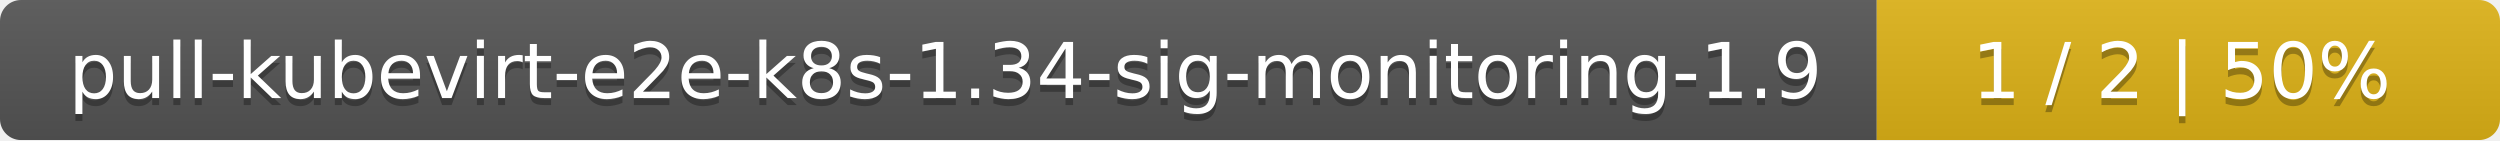
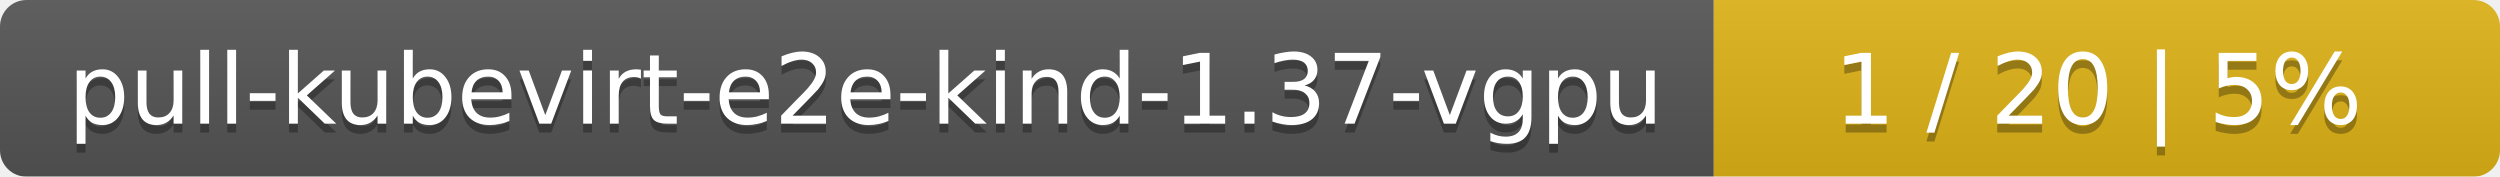
- <svg xmlns="http://www.w3.org/2000/svg" width="357" height="20">
+ <svg xmlns="http://www.w3.org/2000/svg" width="283" height="20">
  <linearGradient id="smooth" x2="0" y2="100%">
    <stop offset="0" stop-color="#bbb" stop-opacity=".1" />
    <stop offset="1" stop-opacity=".1" />
  </linearGradient>
  <mask id="round">
-     <rect width="357" height="20" rx="3" fill="#fff" />
+     <rect width="283" height="20" rx="3" fill="#fff" />
  </mask>
  <g mask="url(#round)">
-     <rect width="268" height="20" fill="#555" />
-     <rect x="268" width="89" height="20" fill="#dfb317" />
-     <rect width="357" height="20" fill="url(#smooth)" />
+     <rect width="194" height="20" fill="#555" />
+     <rect x="194" width="89" height="20" fill="#dfb317" />
+     <rect width="283" height="20" fill="url(#smooth)" />
  </g>
  <g fill="#fff" text-anchor="middle" font-family="DejaVu Sans,Verdana,Geneva,sans-serif" font-size="11">
-     <text x="135" y="15" fill="#010101" fill-opacity=".3">pull-kubevirt-e2e-k8s-1.34-sig-monitoring-1.9</text>
-     <text x="135" y="14">pull-kubevirt-e2e-k8s-1.34-sig-monitoring-1.9</text>
-     <text x="311.5" y="15" fill="#010101" fill-opacity=".3">1 / 2    |    50%</text>
-     <text x="311.5" y="14">1 / 2    |    50%</text>
+     <text x="98" y="15" fill="#010101" fill-opacity=".3">pull-kubevirt-e2e-kind-1.37-vgpu</text>
+     <text x="98" y="14">pull-kubevirt-e2e-kind-1.37-vgpu</text>
+     <text x="237.5" y="15" fill="#010101" fill-opacity=".3">1 / 20    |    5%</text>
+     <text x="237.5" y="14">1 / 20    |    5%</text>
  </g>
</svg>
